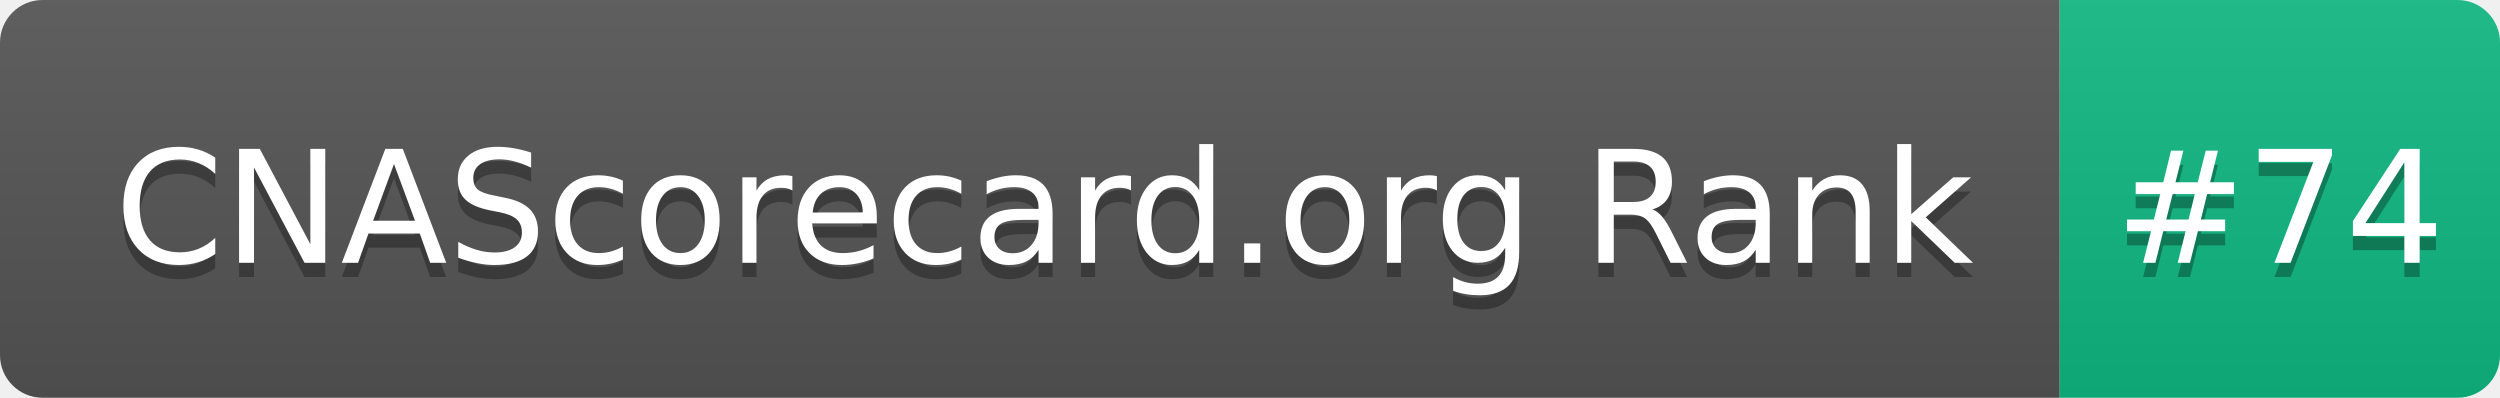
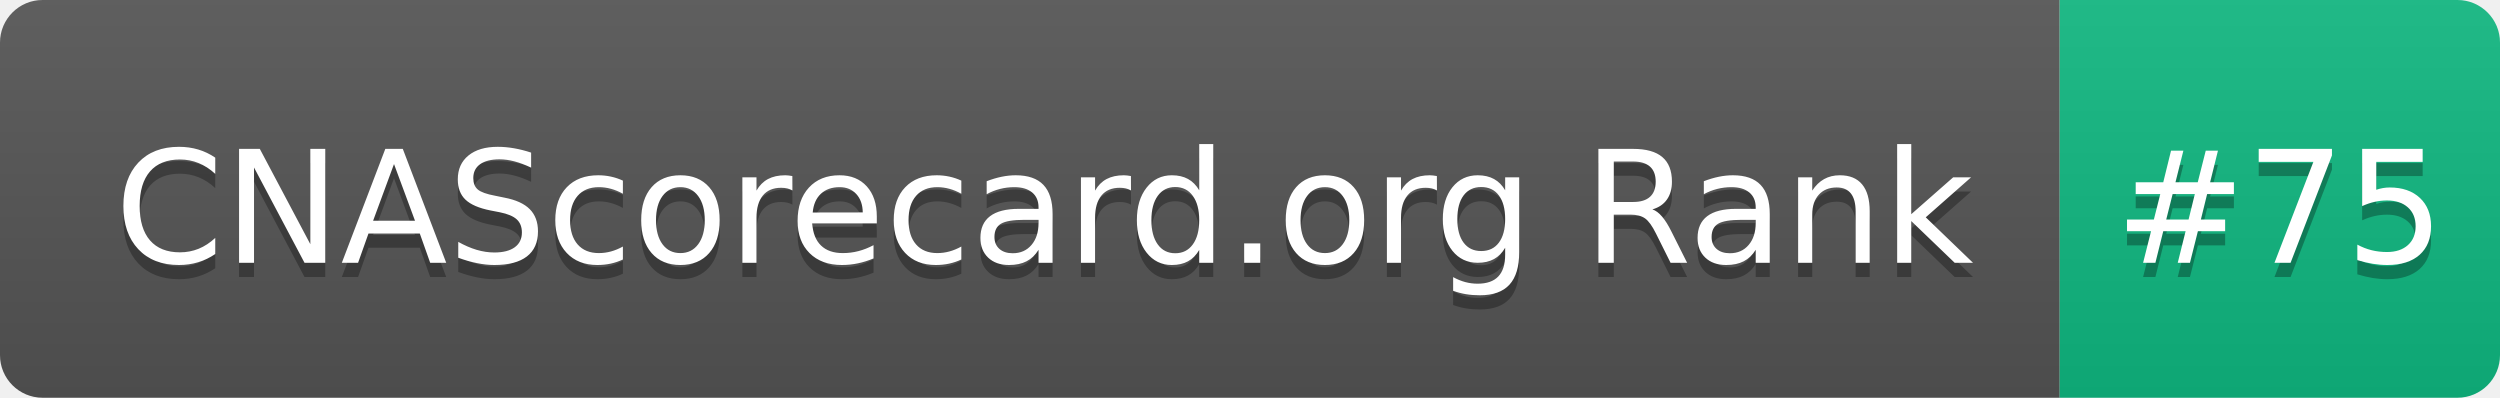
- <svg xmlns="http://www.w3.org/2000/svg" width="176" height="28" role="img" aria-label="CNAScorecard.org Rank: #74">
+ <svg xmlns="http://www.w3.org/2000/svg" width="176" height="28" role="img" aria-label="CNAScorecard.org Rank: #75">
  <linearGradient id="s" x2="0" y2="100%">
    <stop offset="0" stop-color="#bbb" stop-opacity=".1" />
    <stop offset="1" stop-opacity=".1" />
  </linearGradient>
  <clipPath id="r">
    <rect width="176" height="28" rx="3" fill="#fff" />
  </clipPath>
  <g clip-path="url(#r)">
    <rect width="145" height="28" fill="#555" />
    <rect x="145" width="31" height="28" fill="#10B981" />
    <rect width="176" height="28" fill="url(#s)" />
  </g>
  <g fill="#fff" text-anchor="middle" font-family="Verdana,Geneva,DejaVu Sans,sans-serif" text-rendering="geometricPrecision" font-size="110">
    <text aria-hidden="true" x="735" y="195" fill="#010101" fill-opacity=".3" transform="scale(.1)" textLength="1350">CNAScorecard.org Rank</text>
    <text x="735" y="185" transform="scale(.1)" fill="#fff" textLength="1350">CNAScorecard.org Rank</text>
-     <text aria-hidden="true" x="1605" y="195" fill="#010101" fill-opacity=".3" transform="scale(.1)" textLength="210">#74</text>
-     <text x="1605" y="185" transform="scale(.1)" fill="#fff" textLength="210">#74</text>
+     <text aria-hidden="true" x="1605" y="195" fill="#010101" fill-opacity=".3" transform="scale(.1)" textLength="210">#75</text>
+     <text x="1605" y="185" transform="scale(.1)" fill="#fff" textLength="210">#75</text>
  </g>
</svg>
